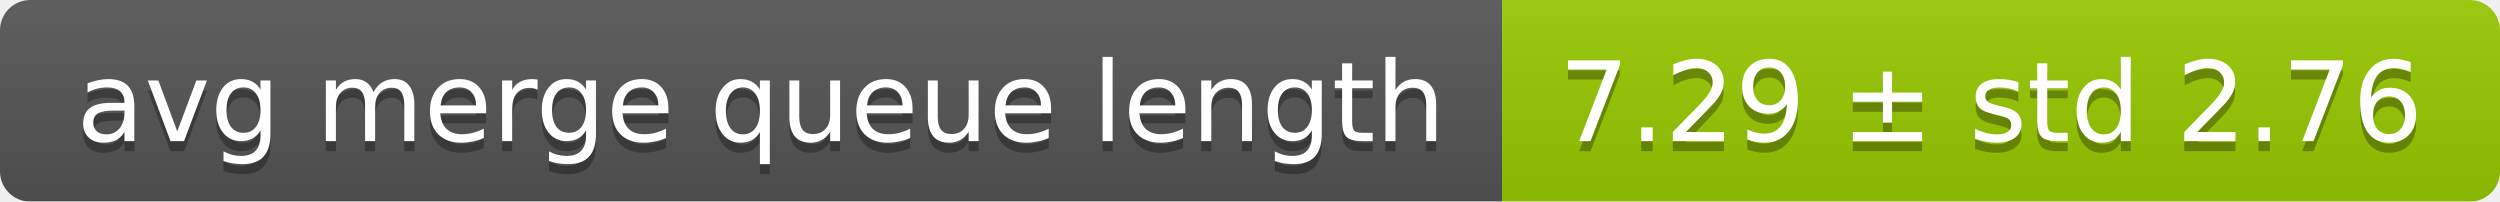
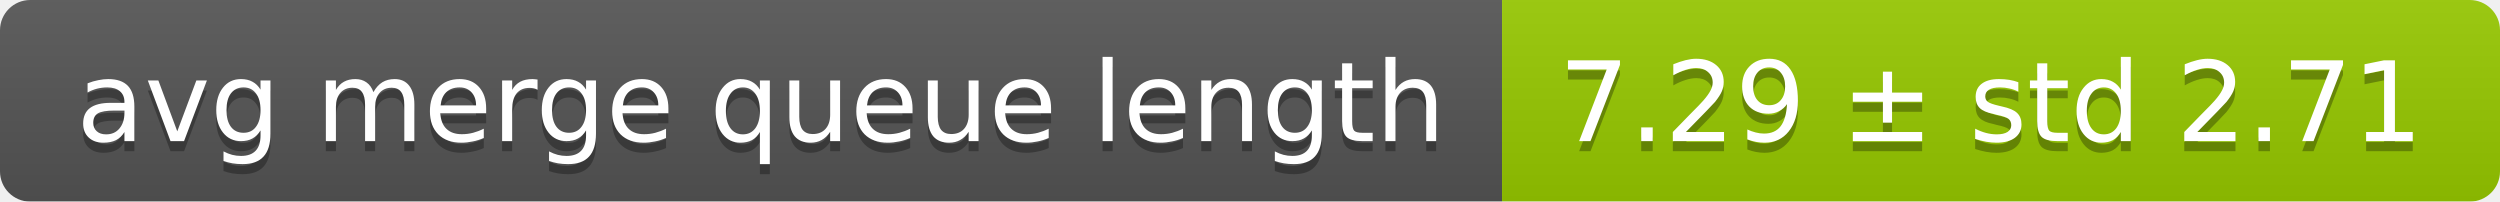
<svg xmlns="http://www.w3.org/2000/svg" width="248" height="20">
  <linearGradient id="smooth" x2="0" y2="100%">
    <stop offset="0" stop-color="#bbb" stop-opacity=".1" />
    <stop offset="1" stop-opacity=".1" />
  </linearGradient>
  <mask id="round">
    <rect width="248" height="20" rx="3" fill="#fff" />
  </mask>
  <g mask="url(#round)">
    <rect width="149" height="20" fill="#555" />
    <rect x="149" width="99" height="20" fill="#97ca00" />
    <rect width="248" height="20" fill="url(#smooth)" />
  </g>
  <g fill="#fff" text-anchor="middle" font-family="DejaVu Sans,Verdana,Geneva,sans-serif" font-size="11">
    <text x="75.5" y="15" fill="#010101" fill-opacity=".3">avg merge queue length</text>
    <text x="75.5" y="14">avg merge queue length</text>
-     <text x="197.5" y="15" fill="#010101" fill-opacity=".3">7.29 ± std 2.76</text>
-     <text x="197.5" y="14">7.29 ± std 2.76</text>
+     <text x="197.5" y="15" fill="#010101" fill-opacity=".3">7.29 ± std 2.71</text>
+     <text x="197.5" y="14">7.29 ± std 2.71</text>
  </g>
</svg>
